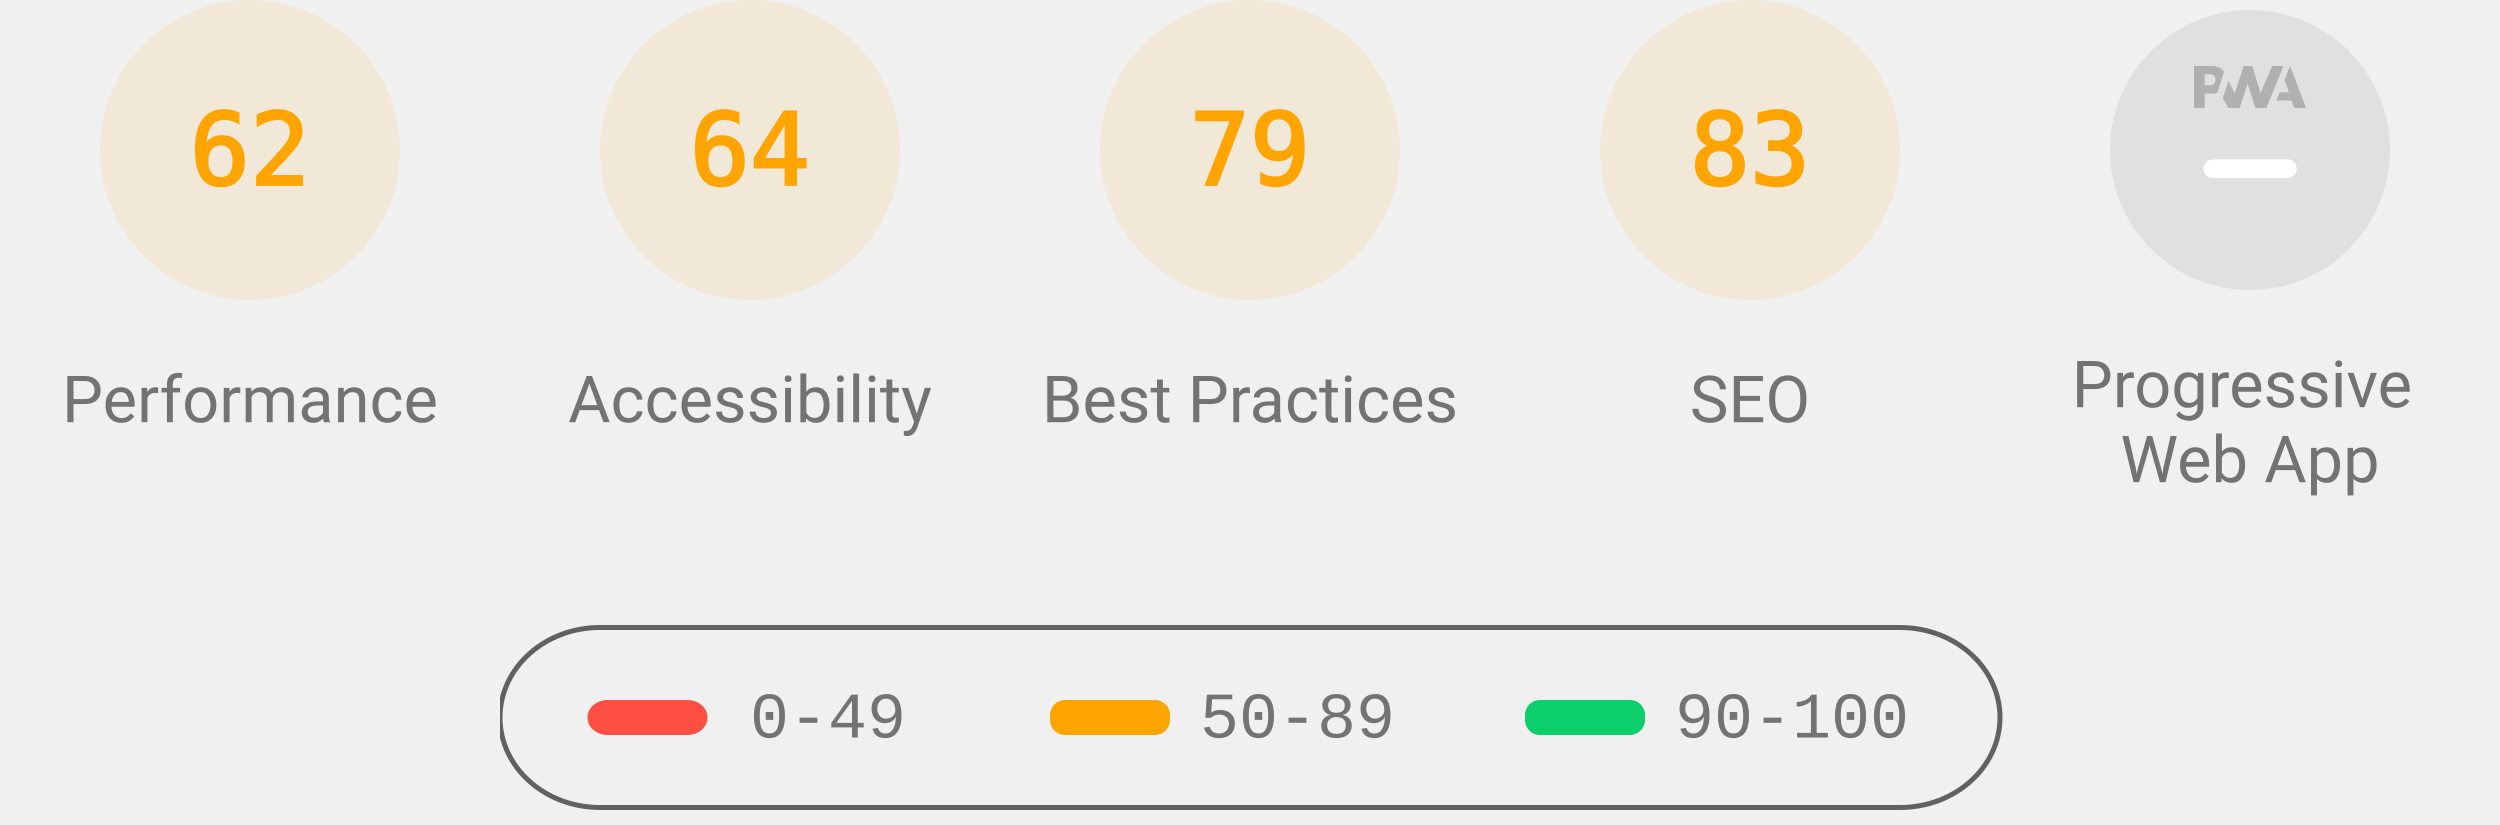
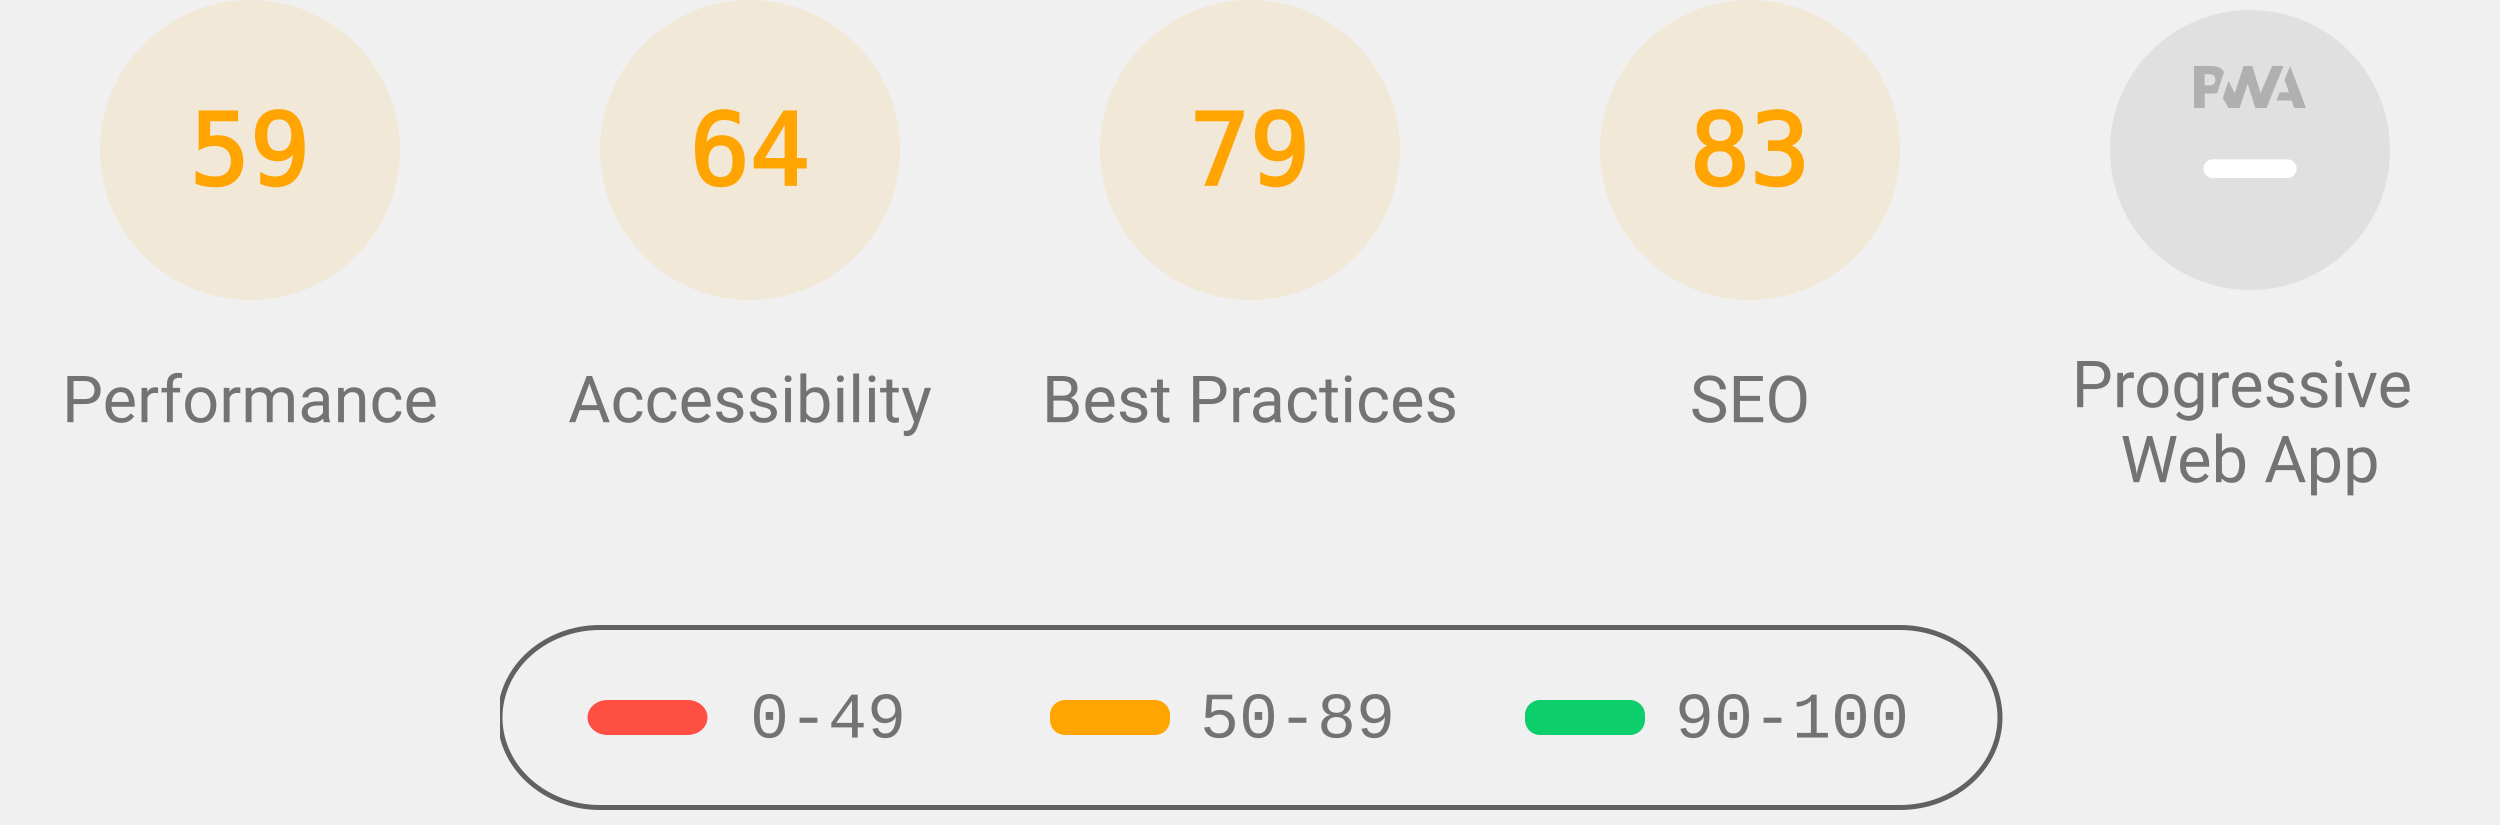
<svg xmlns="http://www.w3.org/2000/svg" class="theme--agnostic" fill="none" width="1000" height="330">
  <style>
			.gauge-base {
				opacity: 0.1
			}

			.gauge-arc {
				fill: none;
				animation-delay: 250ms;
				stroke-linecap: round;
				transform: rotate(-90deg);
				transform-origin: 100px 60px;
				animation: load-gauge 1s ease forwards
			}

			.guage-text {
				font-size: 40px;
				font-family: monospace;
				text-align: center
			}

			.guage-red {
				color: #ff4e42;
				fill: #ff4e42;
				stroke: #ff4e42
			}
			.guage-orange {
				color: #ffa400;
				fill: #ffa400;
				stroke: #ffa400
			}
			.guage-green {
				color: #0cce6b;
				fill: #0cce6b;
				stroke: #0cce6b
			}
			.theme--agnostic .guage-undefined {
				color: #5c5c5c;
				fill: #5c5c5c;
				stroke: #5c5c5c
			}
			.theme--light .guage-undefined {
				color: #1e1e1e;
				fill: #1e1e1e;
				stroke: #1e1e1e
			}
			.theme--dark .guage-undefined {
				color: #f5f5f5;
				fill: #f5f5f5;
				stroke: #f5f5f5
			}

			.guage-title {
				stroke: none;
				font-size: 26px;
				line-height: 26px;
				font-family: Roboto, Halvetica, Arial, sans-serif
			}
			.metric.guage-title {
				font-family: 'Courier New', Courier, monospace
			}
			.theme--agnostic .guage-title {
				color: #737373;
				fill: #737373
			}
			.theme--light .guage-title {
				color: #212121;
				fill: #212121
			}
			.theme--dark .guage-title {
				color: #f5f5f5;
				fill: #f5f5f5
			}

			@keyframes load-gauge {
				from {
					stroke-dasharray: 0 352.858
				}
			}
			.lh-gauge--pwa__disc {
				fill: #e0e0e0
			}
			.lh-gauge--pwa__logo {
				position: relative;
				fill: #b0b0b0
			}
			.lh-gauge--pwa__invisible {
				display: none
			}
			.lh-gauge--pwa__visible {
				display: inline
			}
			.guage-invisible {
				display: none
			}
			.lh-gauge--pwa__logo--primary-color {
				fill: #304ffe
			}
			.theme--agnostic .lh-gauge--pwa__logo--secondary-color {
				fill: #787878
			}
			.theme--light .lh-gauge--pwa__logo--secondary-color {
				fill: #3d3d3d
			}
			.theme--dark .lh-gauge--pwa__logo--secondary-color {
				fill: #d8b6b6
			}
			.theme--light #svg_2 {
				stroke: #00000022
			}
			.theme--agnostic #svg_2 {
				stroke: #616161
			}
			.theme--light #svg_2 {
				stroke: #00000022
			}
			.theme--dark #svg_2 {
				stroke: #f5f5f566
			}
		</style>
  <svg class="guage-div guage-perf guage-orange" viewBox="0 0 200 200" width="200" height="200" x="0" y="0">
    <circle class="gauge-base" r="56" cx="100" cy="60" stroke-width="8" />
-     <circle class="gauge-arc guage-arc-1" r="56" cx="100" cy="60" stroke-width="8" style="stroke-dasharray: 218.152, 351.858;" />
-     <text class="guage-text" x="100px" y="60px" alignment-baseline="central" dominant-baseline="central" text-anchor="middle">62</text>
+     <circle class="gauge-arc guage-arc-1" r="56" cx="100" cy="60" stroke-width="8" style="stroke-dasharray: 207.596, 351.858;" />
+     <text class="guage-text" x="100px" y="60px" alignment-baseline="central" dominant-baseline="central" text-anchor="middle">59</text>
    <text class="guage-title" x="100px" y="160px" alignment-baseline="central" dominant-baseline="central" text-anchor="middle">Performance</text>
  </svg>
  <svg class="guage-div guage-acc guage-orange" viewBox="0 0 200 200" width="200" height="200" x="200" y="0">
    <circle class="gauge-base" r="56" cx="100" cy="60" stroke-width="8" />
    <circle class="gauge-arc guage-arc-2" r="56" cx="100" cy="60" stroke-width="8" style="stroke-dasharray: 225.189, 351.858;" />
    <text class="guage-text" x="100px" y="60px" alignment-baseline="central" dominant-baseline="central" text-anchor="middle">64</text>
    <text class="guage-title" x="100px" y="160px" alignment-baseline="central" dominant-baseline="central" text-anchor="middle">Accessibility</text>
  </svg>
  <svg class="guage-div guage-best guage-orange" viewBox="0 0 200 200" width="200" height="200" x="400" y="0">
    <circle class="gauge-base" r="56" cx="100" cy="60" stroke-width="8" />
    <circle class="gauge-arc guage-arc-3" r="56" cx="100" cy="60" stroke-width="8" style="stroke-dasharray: 277.968, 351.858;" />
    <text class="guage-text" x="100px" y="60px" alignment-baseline="central" dominant-baseline="central" text-anchor="middle">79</text>
    <text class="guage-title" x="100px" y="160px" alignment-baseline="central" dominant-baseline="central" text-anchor="middle">Best Practices</text>
  </svg>
  <svg class="guage-div guage-seo guage-orange" viewBox="0 0 200 200" width="200" height="200" x="600" y="0">
    <circle class="gauge-base" r="56" cx="100" cy="60" stroke-width="8" />
    <circle class="gauge-arc guage-arc-4" r="56" cx="100" cy="60" stroke-width="8" style="stroke-dasharray: 292.042, 351.858;" />
    <text class="guage-text" x="100px" y="60px" alignment-baseline="central" dominant-baseline="central" text-anchor="middle">83</text>
    <text class="guage-title" x="100px" y="160px" alignment-baseline="central" dominant-baseline="central" text-anchor="middle">SEO</text>
  </svg>
  <svg class="guage-div guage-pwa " viewBox="0 0 200 200" width="200" height="200" x="800" y="0">
    <svg viewBox="0 0 60 60" width="112" height="112" x="44" y="4">
      <defs>
        <linearGradient id="lh-gauge--pwa__check-circle__gradient-0" x1="50%" y1="0%" x2="50%" y2="100%">
          <stop stop-color="#00C852" offset="0%" />
          <stop stop-color="#009688" offset="100%" />
        </linearGradient>
        <linearGradient id="lh-gauge--pwa__installable__shadow-gradient-0" x1="76.056%" x2="24.111%" y1="82.995%" y2="24.735%">
          <stop stop-color="#A5D6A7" offset="0%" />
          <stop stop-color="#80CBC4" offset="100%" />
        </linearGradient>
        <linearGradient id="lh-gauge--pwa__fast-reliable__shadow-gradient-0" x1="76.056%" y1="82.995%" x2="25.678%" y2="26.493%">
          <stop stop-color="#64B5F6" offset="0%" />
          <stop stop-color="#2979FF" offset="100%" />
        </linearGradient>
        <g id="lh-gauge--pwa__fast-reliable-badge-0">
          <circle fill="#FFFFFF" cx="10" cy="10" r="10" />
          <path fill="#304FFE" d="M10 3.58l5.25 2.34v3.5c0 3.23-2.24 6.26-5.25 7-3.01-.74-5.25-3.77-5.25-7v-3.5L10 3.58zm-.47 10.74l2.76-4.83.03-.07c.04-.08 0-.24-.22-.24h-1.64l.47-3.26h-.47l-2.7 4.77c-.02.01.05-.1-.04.05-.09.16-.1.31.18.31h1.63l-.47 3.27h.47z" />
        </g>
        <g id="lh-gauge--pwa__installable-badge-0">
          <circle fill="#FFFFFF" cx="10" cy="10" r="10" />
          <path fill="#009688" d="M10 4.167A5.835 5.835 0 0 0 4.167 10 5.835 5.835 0 0 0 10 15.833 5.835 5.835 0 0 0 15.833 10 5.835 5.835 0 0 0 10 4.167zm2.917 6.416h-2.334v2.334H9.417v-2.334H7.083V9.417h2.334V7.083h1.166v2.334h2.334v1.166z" />
        </g>
      </defs>
      <g stroke="none" fill-rule="nonzero">
        <circle class="lh-gauge--pwa__disc" cx="30" cy="30" r="30" />
        <g class="lh-gauge--pwa__logo">
          <path d="M35.66 19.39l.7-1.75h2L37.4 15 38.6 12l3.4 9h-2.51l-.58-1.61z" />
          <path d="M33.52 21l3.65-9h-2.42l-2.5 5.82L30.5 12h-1.86l-1.9 5.82-1.35-2.65-1.21 3.72L25.4 21h2.38l1.72-5.2 1.64 5.2z" />
          <path fill-rule="nonzero" d="M20.3 17.91h1.48c.45 0 .85-.05 1.2-.15l.39-1.18 1.07-3.3a2.64 2.64 0 0 0-.28-.37c-.55-.6-1.36-.91-2.42-.91H18v9h2.3V17.9zm1.96-3.84c.22.22.33.5.33.87 0 .36-.1.65-.29.87-.2.23-.59.35-1.15.35h-.86v-2.41h.87c.52 0 .89.1 1.1.32z" />
        </g>
        <rect class="lh-gauge--pwa__component lh-gauge--pwa__na-line lh-gauge--pwa__visible" fill="#FFFFFF" x="20" y="32" width="20" height="4" rx="2" />
        <g class="lh-gauge--pwa__component lh-gauge--pwa__fast-reliable-badge lh-gauge--pwa__invisible" transform="translate(20, 29)">
          <path fill="url(#lh-gauge--pwa__fast-reliable__shadow-gradient-0)" d="M33.63 19.49A30 30 0 0 1 16.2 30.36L3 17.14 17.14 3l16.49 16.49z" />
          <use href="#lh-gauge--pwa__fast-reliable-badge-0" />
        </g>
        <g class="lh-gauge--pwa__component lh-gauge--pwa__installable-badge lh-gauge--pwa__invisible" transform="translate(20, 29)">
          <path fill="url(#lh-gauge--pwa__installable__shadow-gradient-0)" d="M33.629 19.487c-4.272 5.453-10.391 9.39-17.415 10.869L3 17.142 17.142 3 33.63 19.487z" />
          <use href="#lh-gauge--pwa__installable-badge-0" />
        </g>
        <g class="lh-gauge--pwa__component lh-gauge--pwa__fast-reliable-installable-badges lh-gauge--pwa__invisible">
          <g transform="translate(8, 29)">
            <path fill="url(#lh-gauge--pwa__fast-reliable__shadow-gradient-0)" d="M16.321 30.463L3 17.143 17.142 3l22.365 22.365A29.864 29.864 0 0 1 22 31c-1.942 0-3.84-.184-5.679-.537z" />
            <use href="#lh-gauge--pwa__fast-reliable-badge-0" />
          </g>
          <g transform="translate(32, 29)">
            <path fill="url(#lh-gauge--pwa__installable__shadow-gradient-0)" d="M25.982 11.84a30.107 30.107 0 0 1-13.08 15.203L3 17.143 17.142 3l8.84 8.84z" />
            <use href="#lh-gauge--pwa__installable-badge-0" />
          </g>
        </g>
        <g class="lh-gauge--pwa__component lh-gauge--pwa__check-circle lh-gauge--pwa__invisible" transform="translate(18, 28)">
          <circle fill="#FFFFFF" cx="12" cy="12" r="12" />
          <path fill="url(#lh-gauge--pwa__check-circle__gradient-0)" d="M12 2a10 10 0 1 0 0 20 10 10 0 0 0 0-20zm-2 15l-5-5 1.41-1.41L10 14.17l7.59-7.59L19 8l-9 9z" />
        </g>
      </g>
    </svg>
    <text class="guage-title" y="160px" alignment-baseline="central" dominant-baseline="central" text-anchor="middle">
      <tspan x="100px" dy="-6px">Progressive</tspan>
      <tspan x="100px" dy="30px">Web App</tspan>
    </text>
  </svg>
  <svg width="604" height="76" x="200" y="250">
    <g>
      <rect fill="none" id="canvas_background" height="80" width="604" y="-1" x="-1" />
      <g display="none" overflow="visible" y="0" x="0" height="100%" width="100%" id="canvasGrid">
        <rect fill="url(#gridpattern)" stroke-width="0" y="0" x="0" height="100%" width="100%" />
      </g>
    </g>
    <g>
      <rect fill-opacity="0" stroke-width="2" rx="40" id="svg_2" height="72" width="600" y="1" x="0" fill="#000000" />
      <rect stroke="#000" rx="8" id="svg_3" height="14" width="48" y="30" x="35" stroke-opacity="null" stroke-width="0" fill="#ff4e42" />
      <rect stroke="#000" rx="6" id="svg_4" height="14" width="48" y="30" x="220" stroke-opacity="null" stroke-width="0" fill="#ffa400" />
      <rect stroke="#000" rx="6" id="svg_5" height="14" width="48" y="30" x="410" stroke-opacity="null" stroke-width="0" fill="#0cce6b" />
      <text class="metric guage-title" xml:space="preserve" text-anchor="start" font-size="26" id="svg_6" y="45" x="100" stroke-opacity="null" stroke-width="0" stroke="#000">0-49</text>
      <text class="metric guage-title" xml:space="preserve" text-anchor="start" font-size="26" id="svg_7" y="45" x="280" stroke-opacity="null" stroke-width="0" stroke="#000">50-89</text>
      <text class="metric guage-title" xml:space="preserve" text-anchor="start" font-size="26" id="svg_8" y="45" x="470" stroke-opacity="null" stroke-width="0" stroke="#000">90-100</text>
    </g>
  </svg>
</svg>
